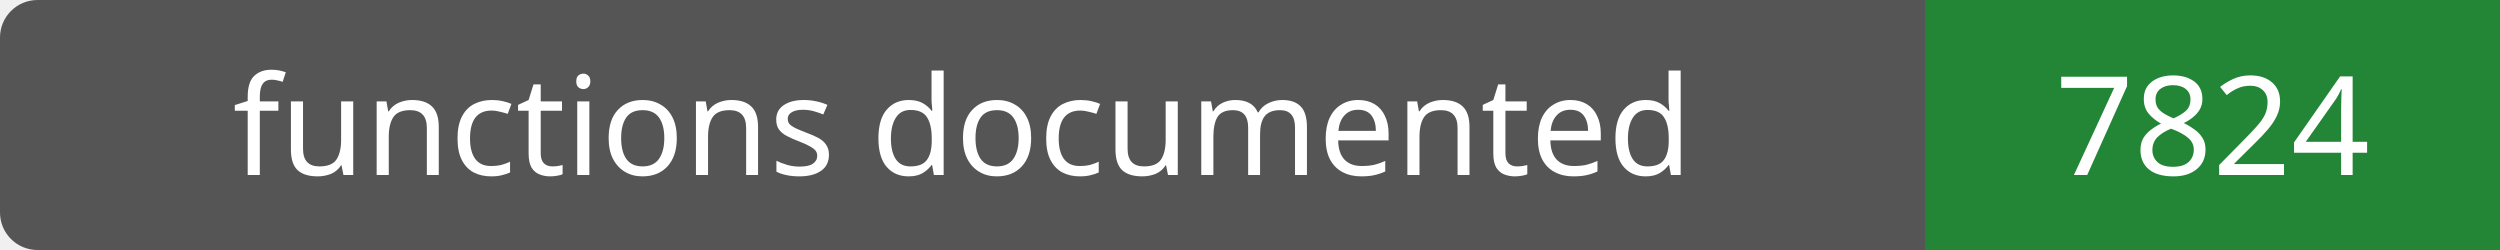
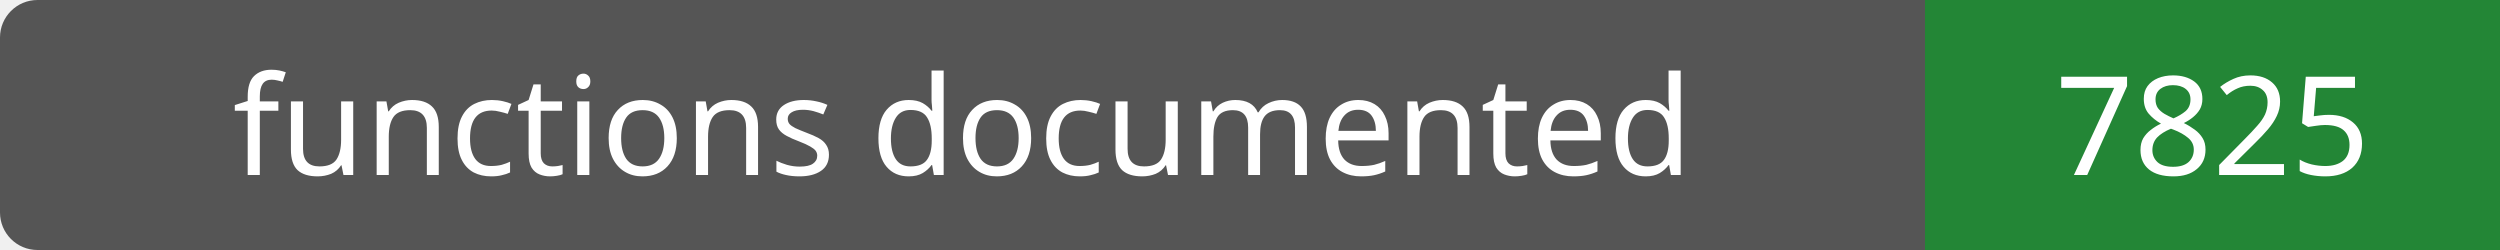
- <svg xmlns="http://www.w3.org/2000/svg" width="200" height="20" role="img" aria-label="functions documented: 7824">
+ <svg xmlns="http://www.w3.org/2000/svg" width="200" height="20" role="img" aria-label="functions documented: 7825">
  <rect width="200" height="20" rx="3" fill="#555" />
  <path fill="#238636" d="M154 0h46v20H154z" />
  <g fill="#fff" text-anchor="middle" font-family="Verdana,sans-serif" font-size="11">
    <text x="77.0" y="14">functions documented</text>
-     <text x="177.0" y="14">7824</text>
+     <text x="177.0" y="14">7825</text>
  </g>
</svg>
